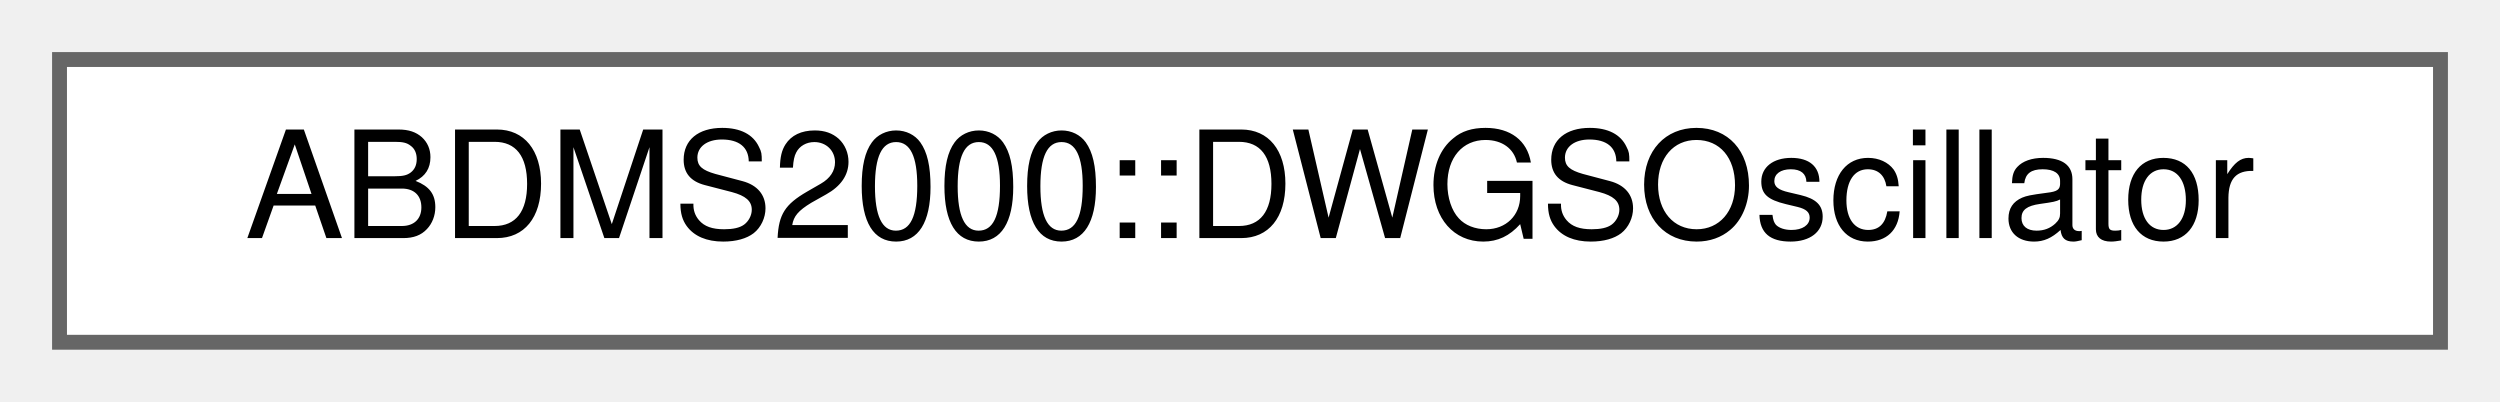
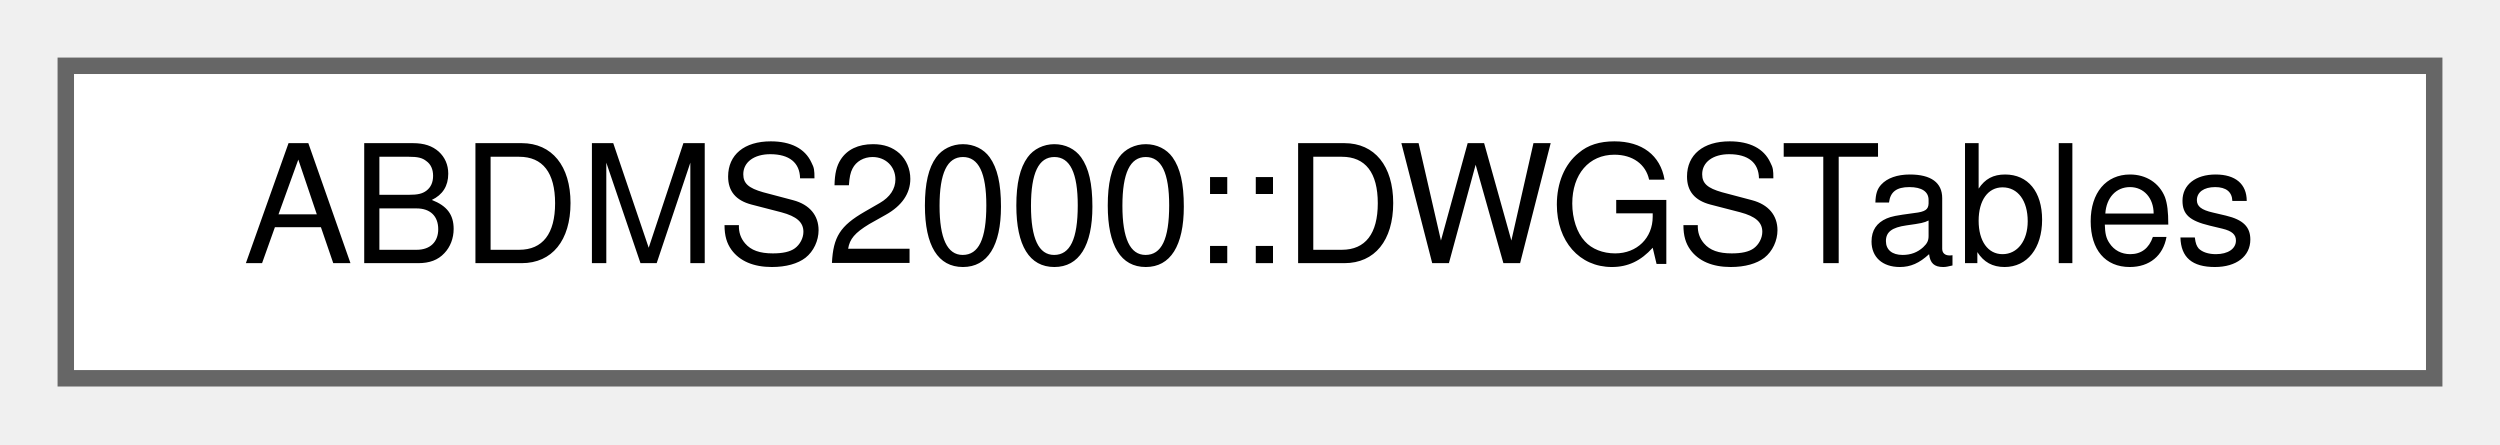
- <svg xmlns="http://www.w3.org/2000/svg" xmlns:xlink="http://www.w3.org/1999/xlink" width="168pt" height="27pt" viewBox="0.00 0.00 168.00 27.00">
+ <svg xmlns="http://www.w3.org/2000/svg" xmlns:xlink="http://www.w3.org/1999/xlink" width="152pt" height="27pt" viewBox="0.00 0.00 152.00 27.00">
  <g id="graph0" class="graph" transform="scale(1 1) rotate(0) translate(4 23)">
    <g id="Node000000" class="node">
      <g id="a_Node000000">
-         <a xlink:href="classABDMS2000_1_1DWGSOscillator.html" target="_top" xlink:title="Real-time Single-Cycle DWGS Wavetable Player with linear phase interpolation.">
-           <polygon fill="white" stroke="#666666" points="160,-19 0,-19 0,0 160,0 160,-19" />
-           <text text-anchor="middle" x="80" y="-7" font-family="Helvetica,sans-Serif" font-size="10.00">ABDMS2000::DWGSOscillator</text>
+         <a xlink:href="classABDMS2000_1_1DWGSTables.html" target="_top" xlink:title="DWGS Wavetable Engine — 512-slot architecture.">
+           <polygon fill="white" stroke="#666666" points="144,-19 0,-19 0,0 144,0 144,-19" />
+           <text text-anchor="middle" x="72" y="-7" font-family="Helvetica,sans-Serif" font-size="10.00">ABDMS2000::DWGSTables</text>
        </a>
      </g>
    </g>
  </g>
</svg>
